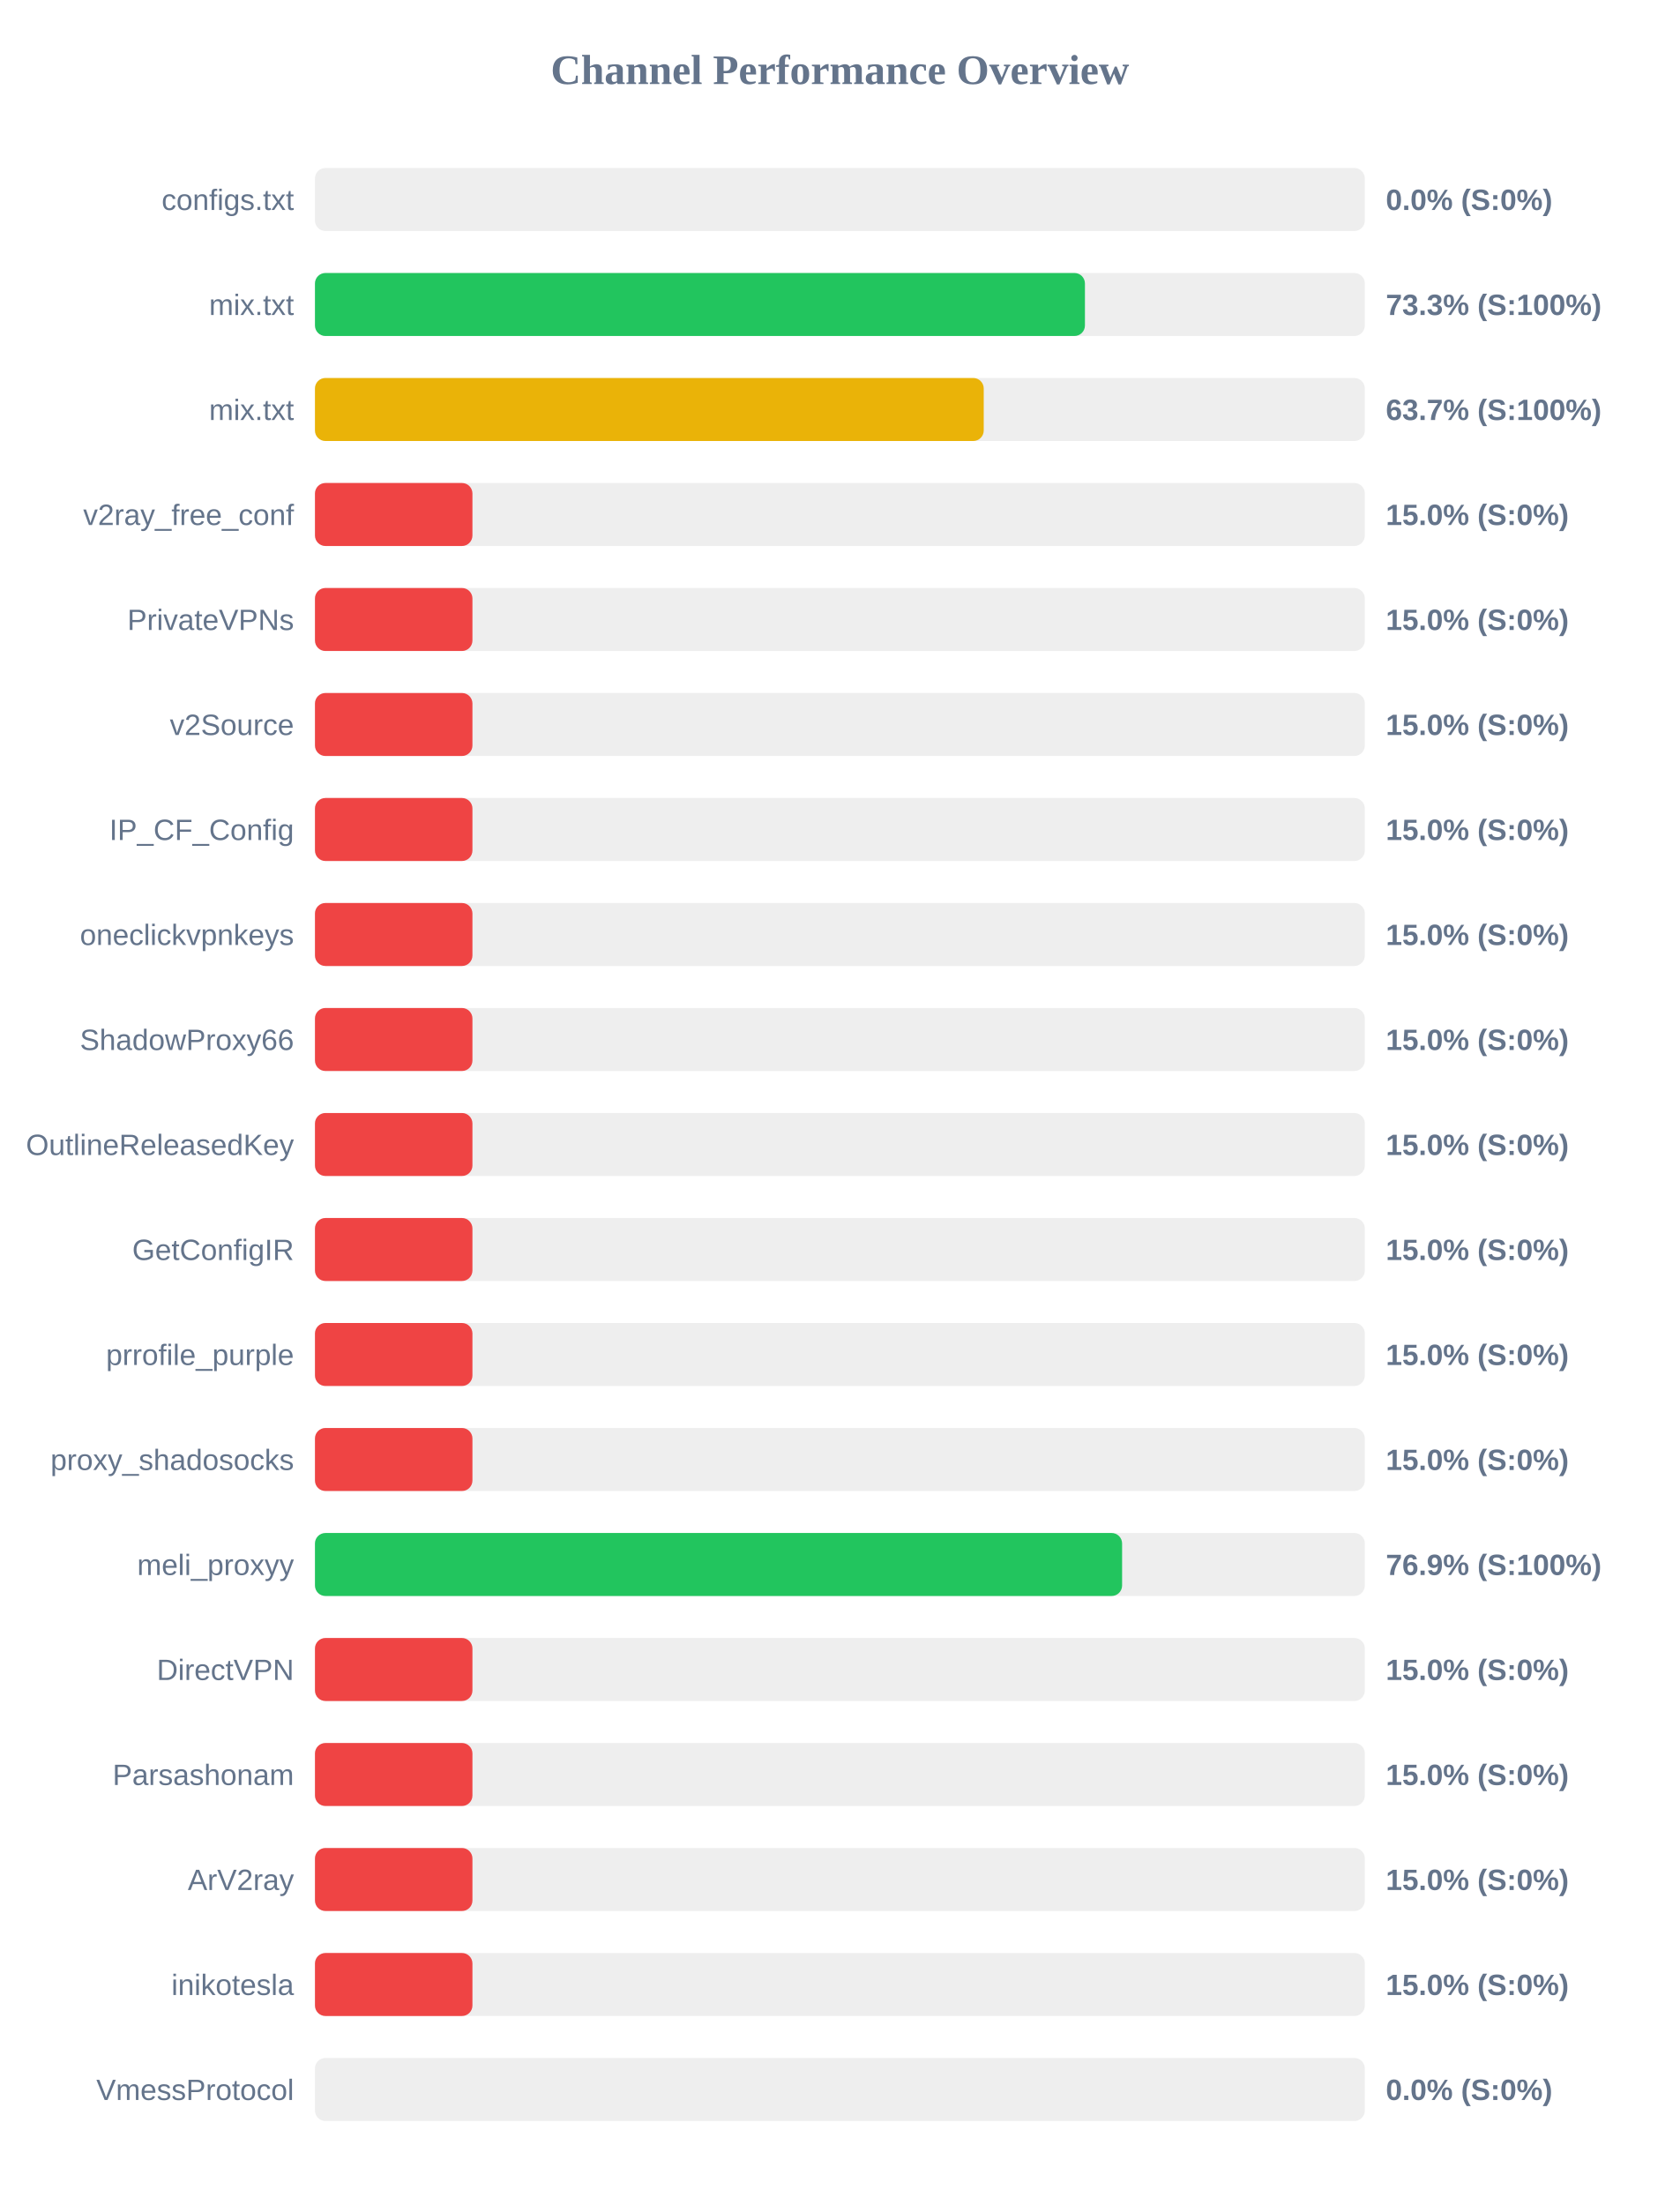
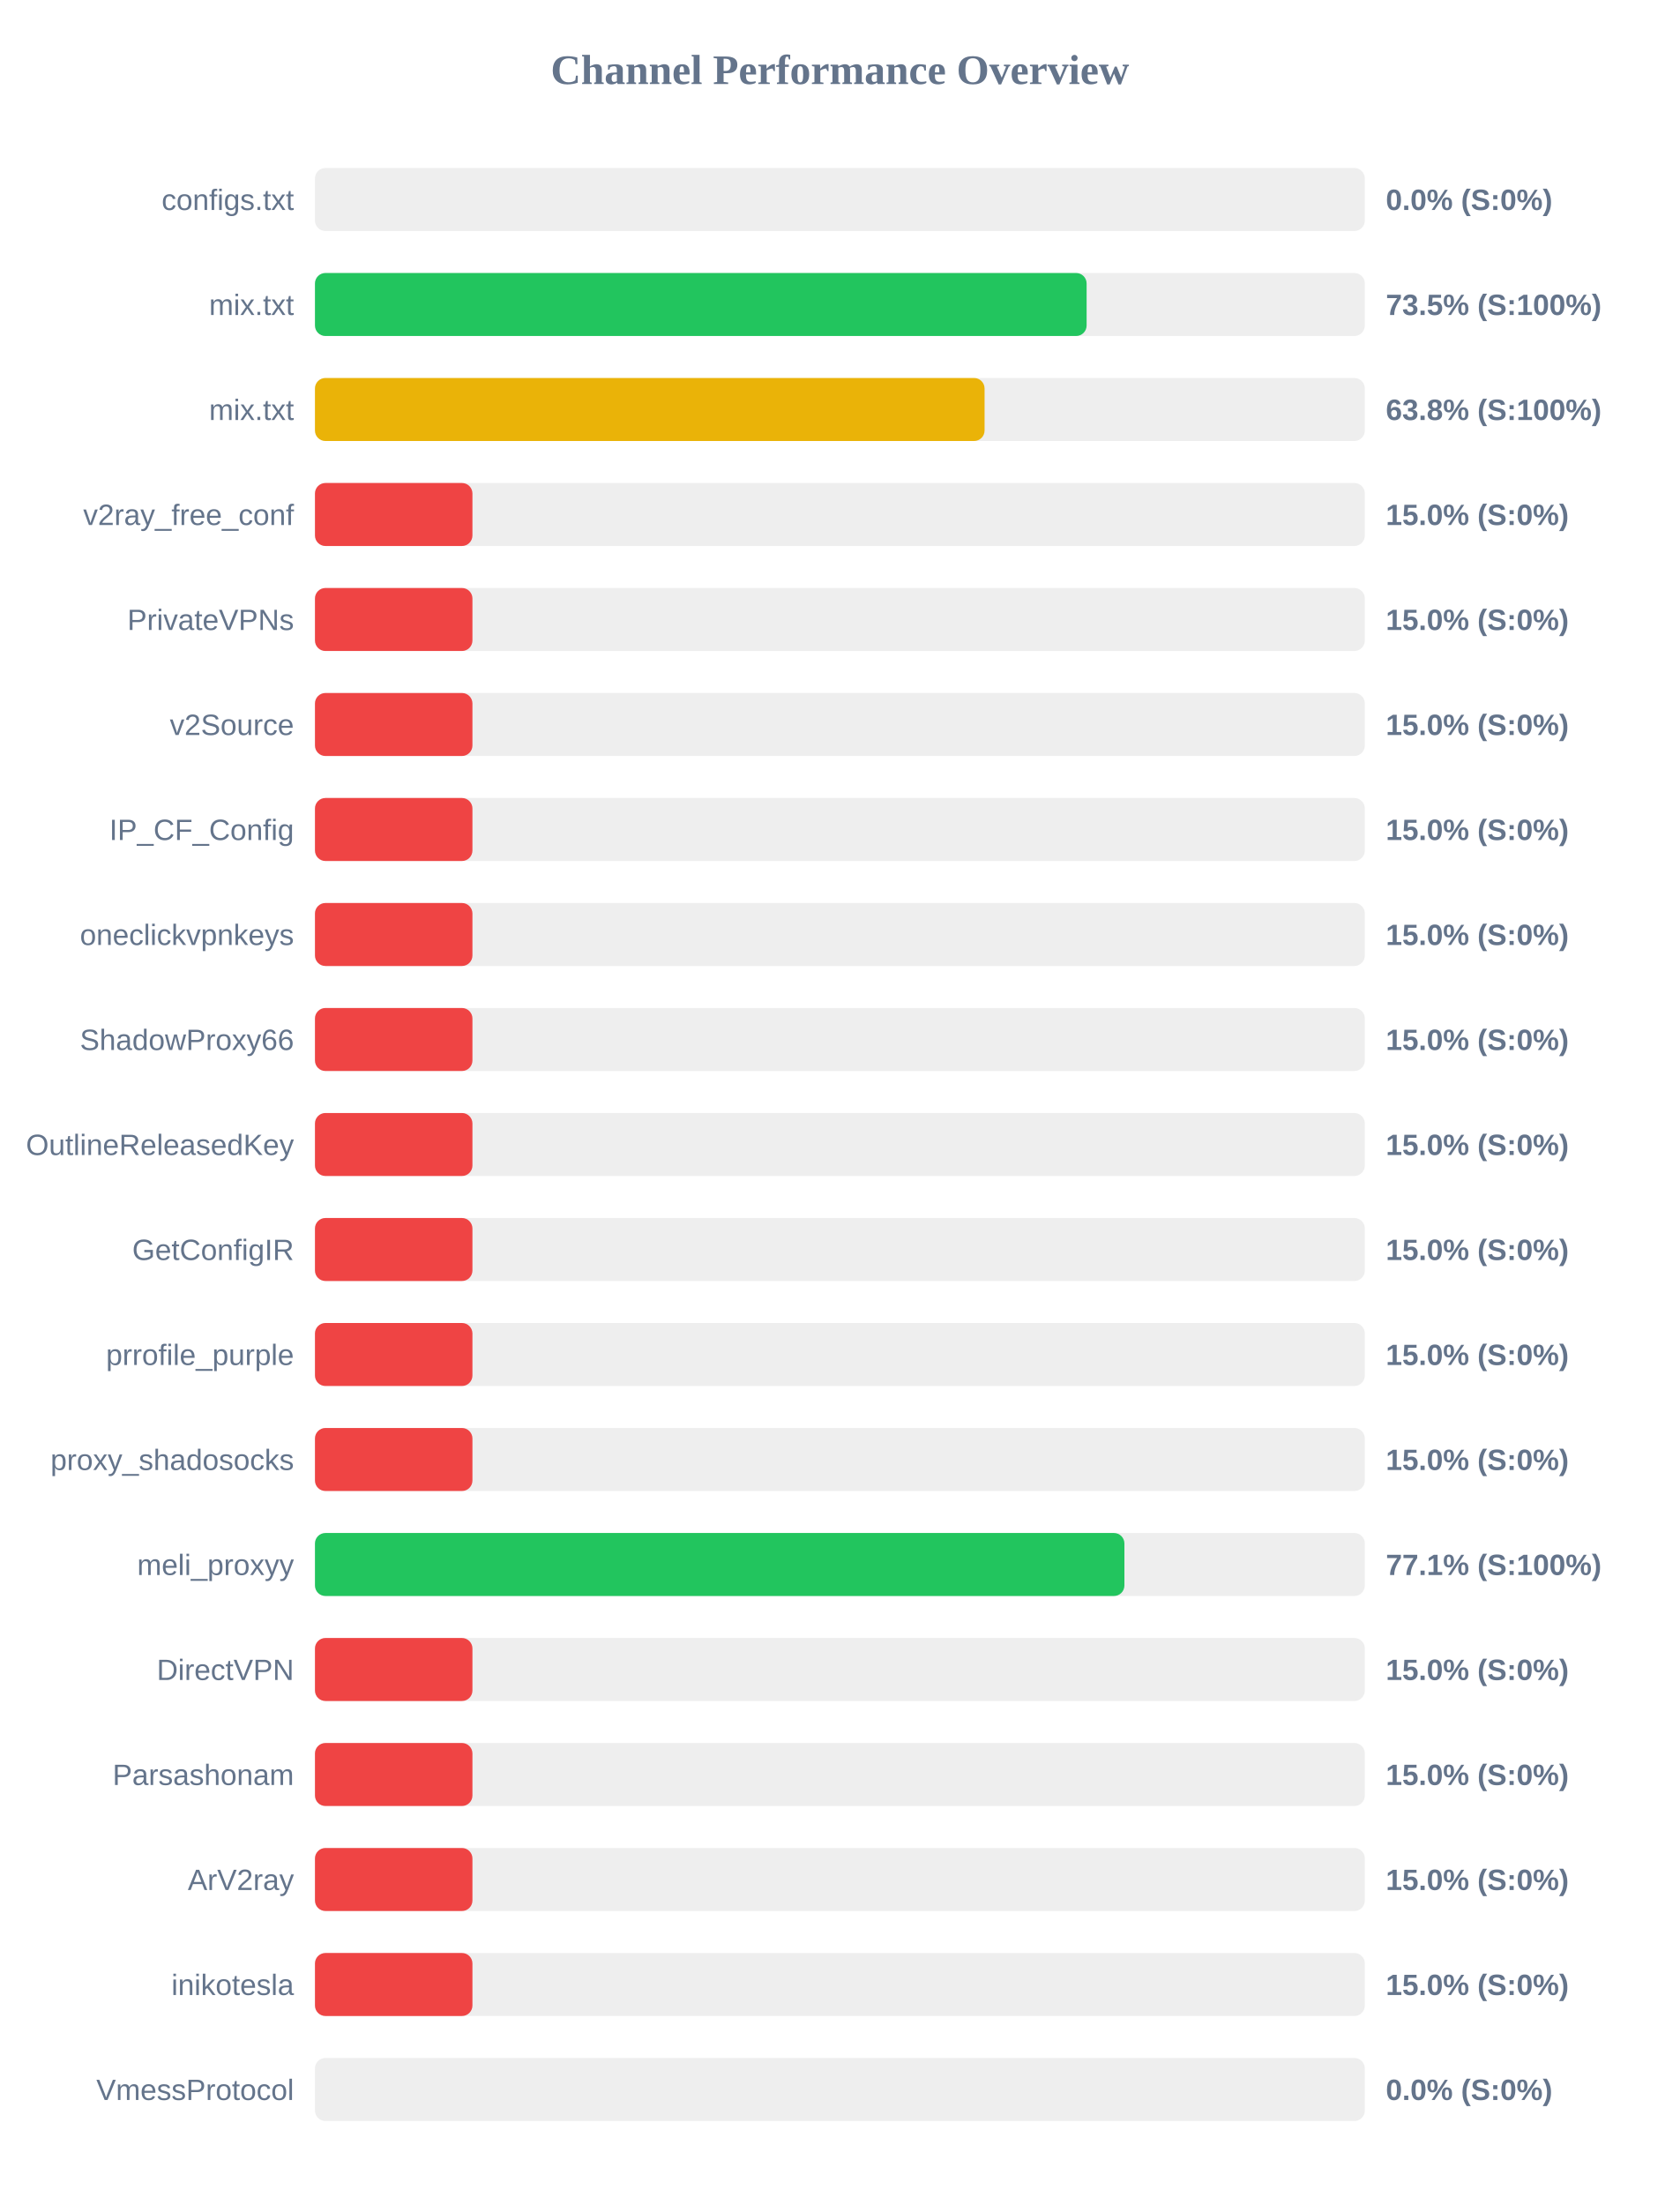
<svg xmlns="http://www.w3.org/2000/svg" width="800" height="1050" version="1.1">
  <style>
        .row { font: 14px Arial; fill: #64748b; }
        .score { font: bold 14px Arial; fill: #64748b; }
    </style>
  <text x="400" y="40" text-anchor="middle" font-size="20px" font-weight="bold" fill="#64748b">Channel Performance Overview</text>
  <rect x="150" y="80" width="500" height="30" fill="#eee" rx="5" />
  <rect x="150" y="80" width="0.0" height="30" fill="#ef4444" rx="5" />
  <text x="140" y="100" text-anchor="end" class="row">configs.txt</text>
  <text x="660" y="100" text-anchor="start" class="score">0.0% (S:0%)</text>
  <rect x="150" y="130" width="500" height="30" fill="#eee" rx="5" />
-   <rect x="150" y="130" width="366.7" height="30" fill="#22c55e" rx="5" />
+   <rect x="150" y="130" width="367.5" height="30" fill="#22c55e" rx="5" />
  <text x="140" y="150" text-anchor="end" class="row">mix.txt</text>
-   <text x="660" y="150" text-anchor="start" class="score">73.3% (S:100%)</text>
+   <text x="660" y="150" text-anchor="start" class="score">73.5% (S:100%)</text>
  <rect x="150" y="180" width="500" height="30" fill="#eee" rx="5" />
-   <rect x="150" y="180" width="318.5" height="30" fill="#eab308" rx="5" />
+   <rect x="150" y="180" width="318.9" height="30" fill="#eab308" rx="5" />
  <text x="140" y="200" text-anchor="end" class="row">mix.txt</text>
-   <text x="660" y="200" text-anchor="start" class="score">63.7% (S:100%)</text>
+   <text x="660" y="200" text-anchor="start" class="score">63.8% (S:100%)</text>
  <rect x="150" y="230" width="500" height="30" fill="#eee" rx="5" />
  <rect x="150" y="230" width="75.0" height="30" fill="#ef4444" rx="5" />
  <text x="140" y="250" text-anchor="end" class="row">v2ray_free_conf</text>
  <text x="660" y="250" text-anchor="start" class="score">15.0% (S:0%)</text>
  <rect x="150" y="280" width="500" height="30" fill="#eee" rx="5" />
  <rect x="150" y="280" width="75.0" height="30" fill="#ef4444" rx="5" />
  <text x="140" y="300" text-anchor="end" class="row">PrivateVPNs</text>
  <text x="660" y="300" text-anchor="start" class="score">15.0% (S:0%)</text>
  <rect x="150" y="330" width="500" height="30" fill="#eee" rx="5" />
  <rect x="150" y="330" width="75.0" height="30" fill="#ef4444" rx="5" />
  <text x="140" y="350" text-anchor="end" class="row">v2Source</text>
  <text x="660" y="350" text-anchor="start" class="score">15.0% (S:0%)</text>
  <rect x="150" y="380" width="500" height="30" fill="#eee" rx="5" />
  <rect x="150" y="380" width="75.0" height="30" fill="#ef4444" rx="5" />
  <text x="140" y="400" text-anchor="end" class="row">IP_CF_Config</text>
  <text x="660" y="400" text-anchor="start" class="score">15.0% (S:0%)</text>
  <rect x="150" y="430" width="500" height="30" fill="#eee" rx="5" />
  <rect x="150" y="430" width="75.0" height="30" fill="#ef4444" rx="5" />
  <text x="140" y="450" text-anchor="end" class="row">oneclickvpnkeys</text>
  <text x="660" y="450" text-anchor="start" class="score">15.0% (S:0%)</text>
  <rect x="150" y="480" width="500" height="30" fill="#eee" rx="5" />
  <rect x="150" y="480" width="75.0" height="30" fill="#ef4444" rx="5" />
  <text x="140" y="500" text-anchor="end" class="row">ShadowProxy66</text>
  <text x="660" y="500" text-anchor="start" class="score">15.0% (S:0%)</text>
  <rect x="150" y="530" width="500" height="30" fill="#eee" rx="5" />
  <rect x="150" y="530" width="75.0" height="30" fill="#ef4444" rx="5" />
  <text x="140" y="550" text-anchor="end" class="row">OutlineReleasedKey</text>
  <text x="660" y="550" text-anchor="start" class="score">15.0% (S:0%)</text>
  <rect x="150" y="580" width="500" height="30" fill="#eee" rx="5" />
  <rect x="150" y="580" width="75.0" height="30" fill="#ef4444" rx="5" />
  <text x="140" y="600" text-anchor="end" class="row">GetConfigIR</text>
  <text x="660" y="600" text-anchor="start" class="score">15.0% (S:0%)</text>
  <rect x="150" y="630" width="500" height="30" fill="#eee" rx="5" />
  <rect x="150" y="630" width="75.0" height="30" fill="#ef4444" rx="5" />
  <text x="140" y="650" text-anchor="end" class="row">prrofile_purple</text>
  <text x="660" y="650" text-anchor="start" class="score">15.0% (S:0%)</text>
  <rect x="150" y="680" width="500" height="30" fill="#eee" rx="5" />
  <rect x="150" y="680" width="75.0" height="30" fill="#ef4444" rx="5" />
  <text x="140" y="700" text-anchor="end" class="row">proxy_shadosocks</text>
  <text x="660" y="700" text-anchor="start" class="score">15.0% (S:0%)</text>
  <rect x="150" y="730" width="500" height="30" fill="#eee" rx="5" />
-   <rect x="150" y="730" width="384.4" height="30" fill="#22c55e" rx="5" />
+   <rect x="150" y="730" width="385.5" height="30" fill="#22c55e" rx="5" />
  <text x="140" y="750" text-anchor="end" class="row">meli_proxyy</text>
-   <text x="660" y="750" text-anchor="start" class="score">76.9% (S:100%)</text>
+   <text x="660" y="750" text-anchor="start" class="score">77.1% (S:100%)</text>
  <rect x="150" y="780" width="500" height="30" fill="#eee" rx="5" />
  <rect x="150" y="780" width="75.0" height="30" fill="#ef4444" rx="5" />
  <text x="140" y="800" text-anchor="end" class="row">DirectVPN</text>
  <text x="660" y="800" text-anchor="start" class="score">15.0% (S:0%)</text>
  <rect x="150" y="830" width="500" height="30" fill="#eee" rx="5" />
  <rect x="150" y="830" width="75.0" height="30" fill="#ef4444" rx="5" />
  <text x="140" y="850" text-anchor="end" class="row">Parsashonam</text>
  <text x="660" y="850" text-anchor="start" class="score">15.0% (S:0%)</text>
  <rect x="150" y="880" width="500" height="30" fill="#eee" rx="5" />
  <rect x="150" y="880" width="75.0" height="30" fill="#ef4444" rx="5" />
  <text x="140" y="900" text-anchor="end" class="row">ArV2ray</text>
  <text x="660" y="900" text-anchor="start" class="score">15.0% (S:0%)</text>
  <rect x="150" y="930" width="500" height="30" fill="#eee" rx="5" />
  <rect x="150" y="930" width="75.0" height="30" fill="#ef4444" rx="5" />
  <text x="140" y="950" text-anchor="end" class="row">inikotesla</text>
  <text x="660" y="950" text-anchor="start" class="score">15.0% (S:0%)</text>
  <rect x="150" y="980" width="500" height="30" fill="#eee" rx="5" />
  <rect x="150" y="980" width="0.0" height="30" fill="#ef4444" rx="5" />
  <text x="140" y="1000" text-anchor="end" class="row">VmessProtocol</text>
  <text x="660" y="1000" text-anchor="start" class="score">0.0% (S:0%)</text>
</svg>
